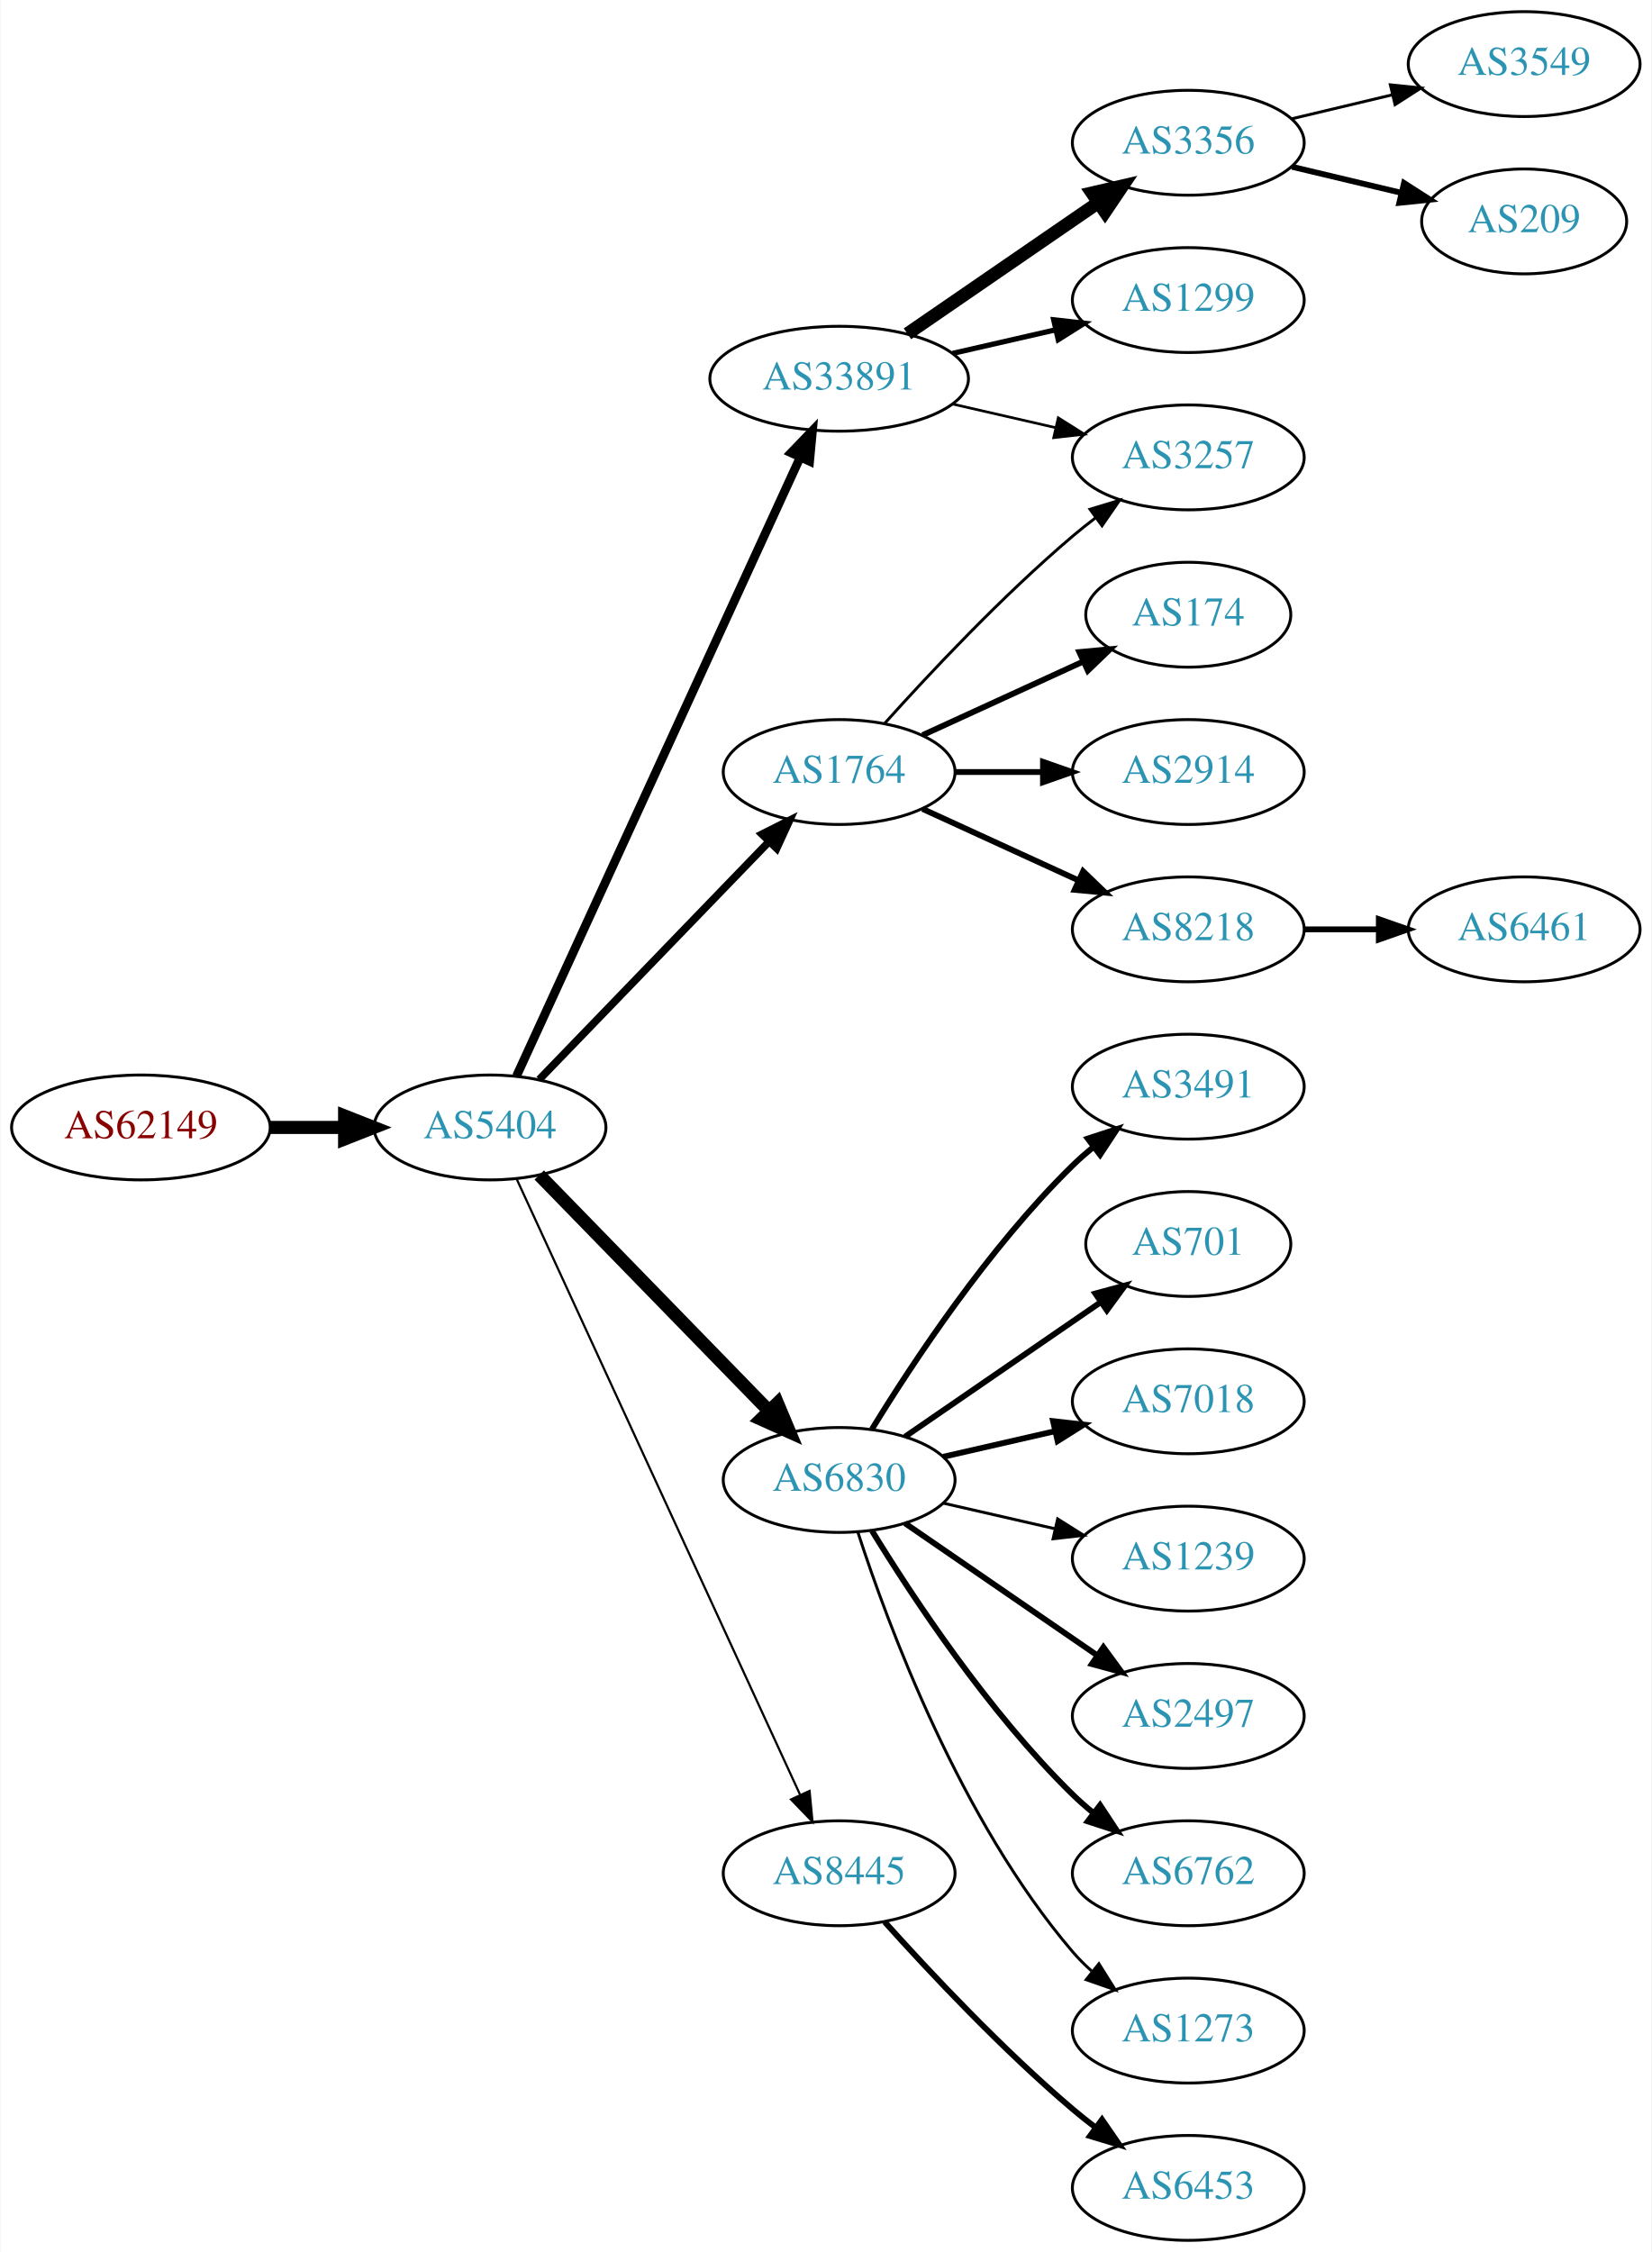
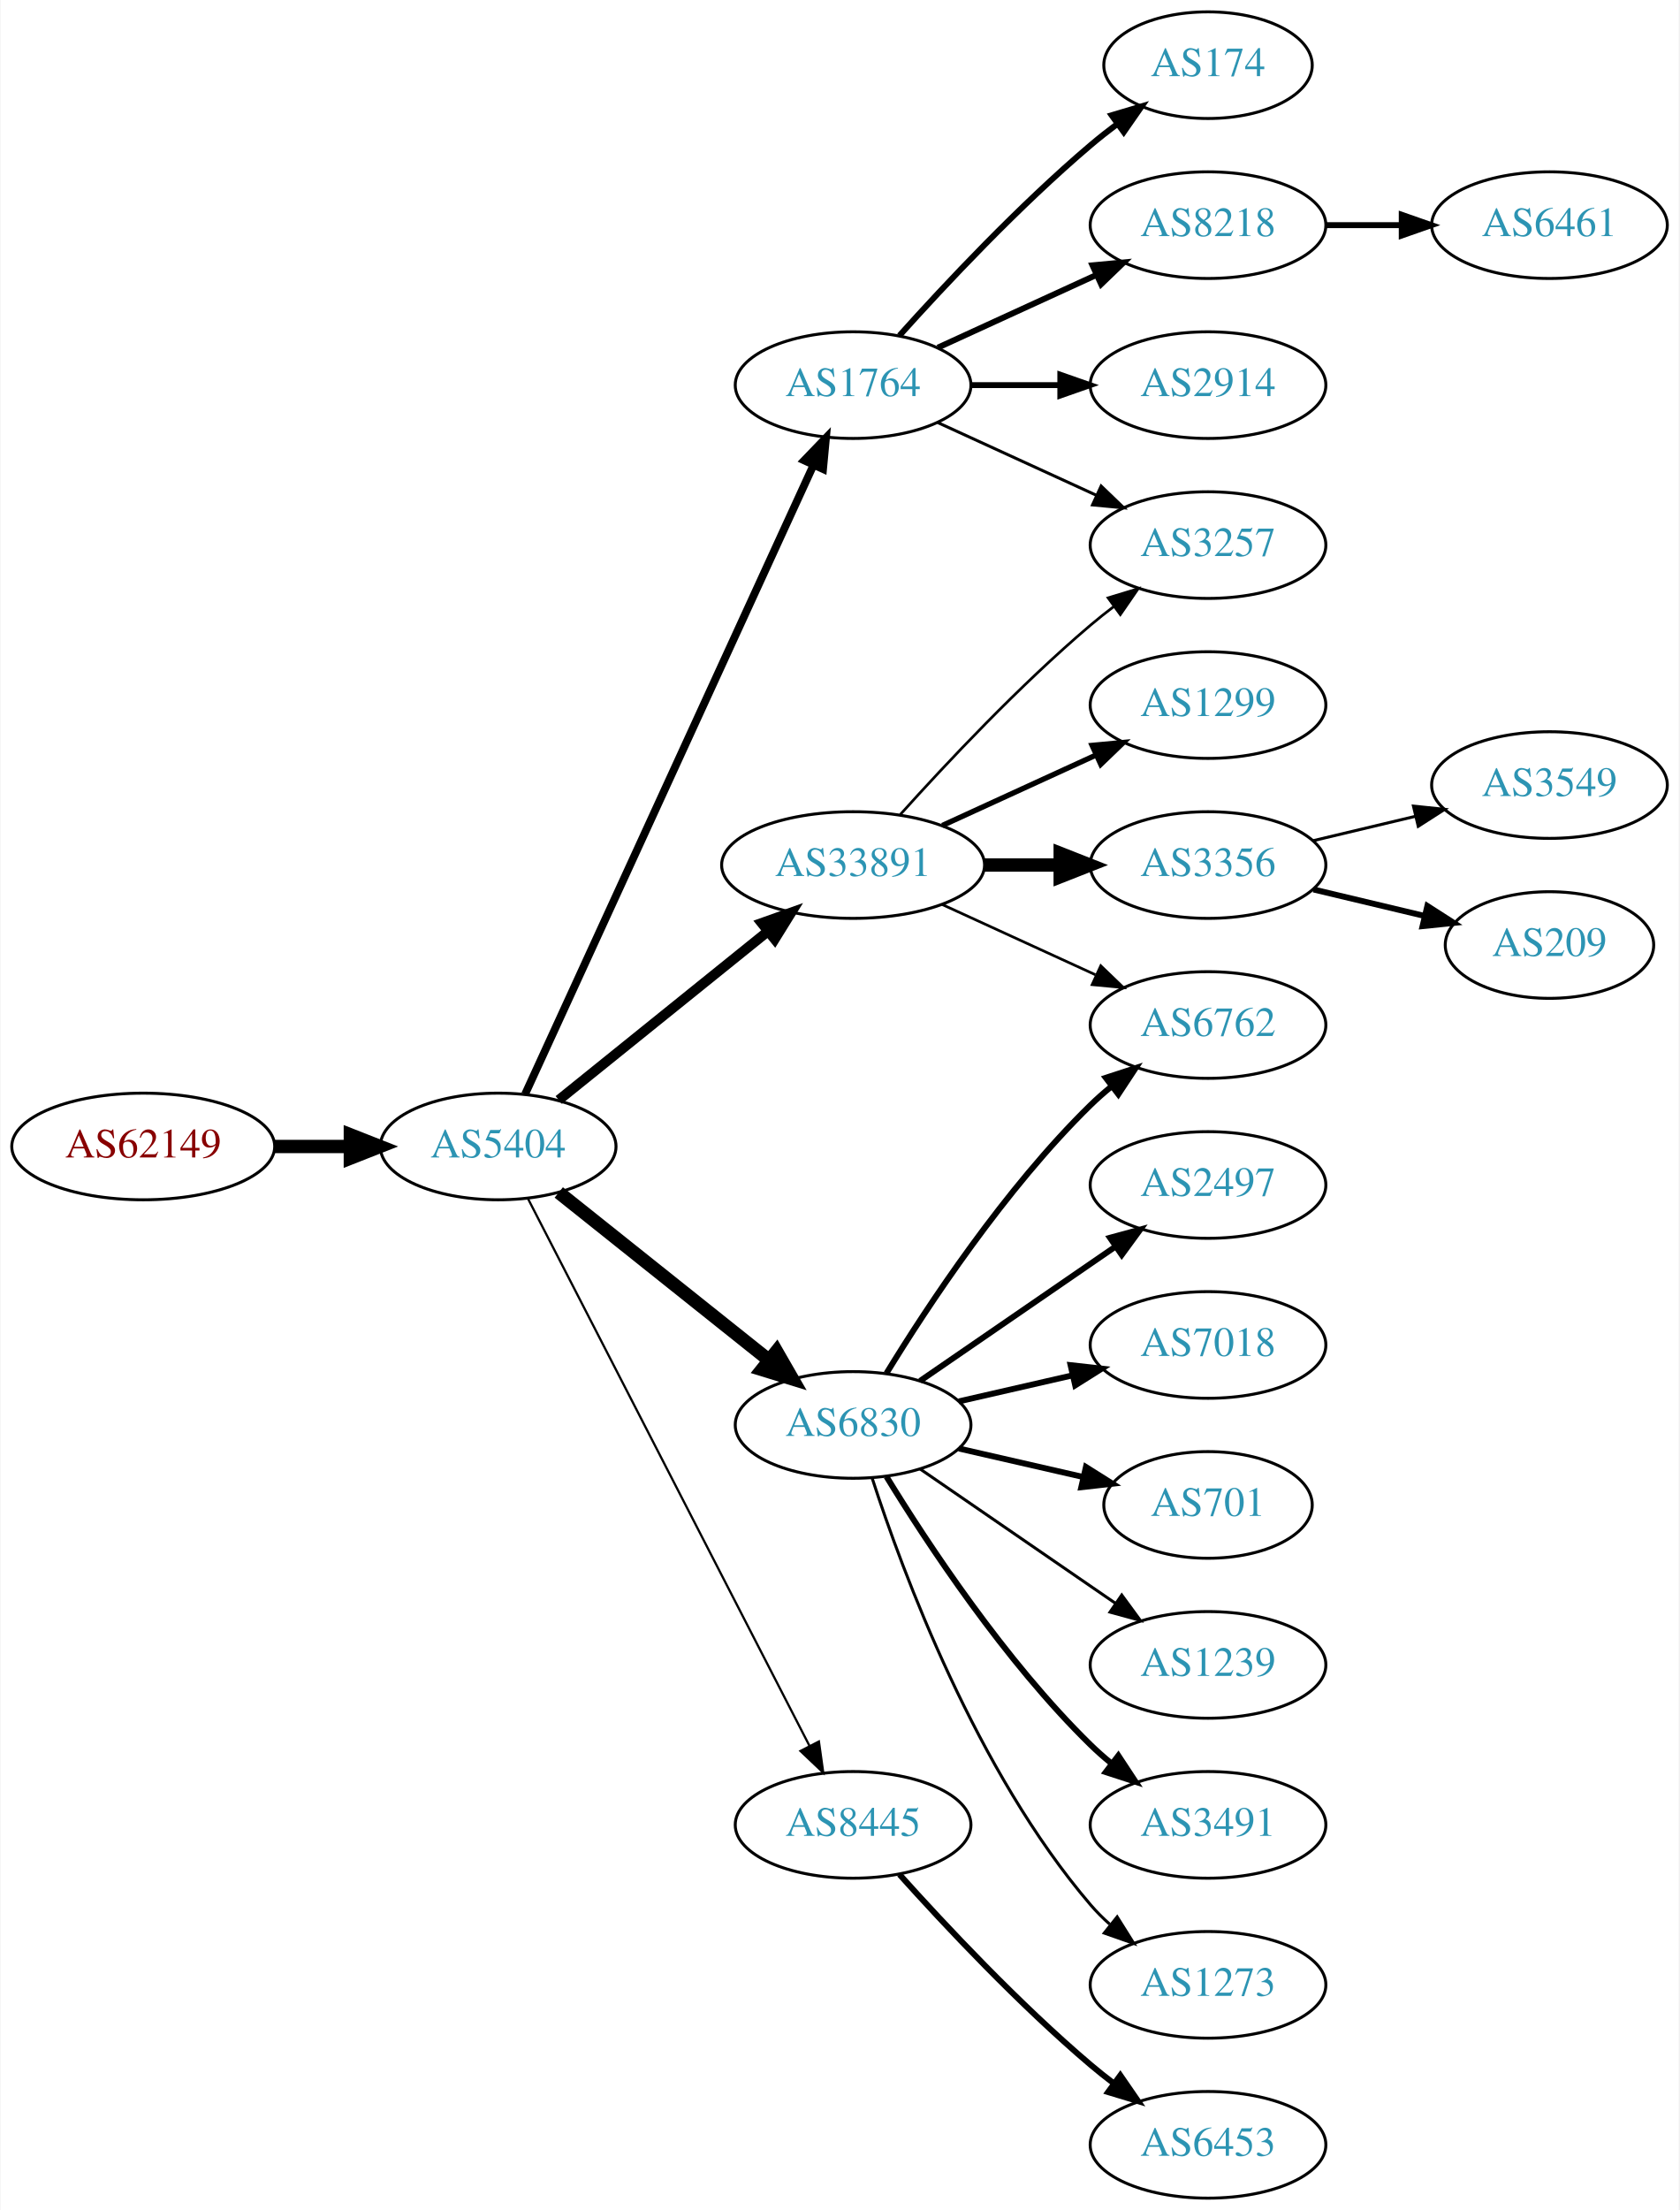
- <svg xmlns="http://www.w3.org/2000/svg" xmlns:xlink="http://www.w3.org/1999/xlink" width="567pt" height="773pt" viewBox="0.00 0.00 566.66 773.00">
-   <g id="graph0" class="graph" transform="scale(1 1) rotate(0) translate(4 769)">
-     <polygon fill="white" stroke="none" points="-4,4 -4,-769 562.663,-769 562.663,4 -4,4" />
+ <svg xmlns="http://www.w3.org/2000/svg" xmlns:xlink="http://www.w3.org/1999/xlink" width="567pt" height="746pt" viewBox="0.00 0.00 566.66 746.00">
+   <g id="graph0" class="graph" transform="scale(1 1) rotate(0) translate(4 742)">
+     <polygon fill="white" stroke="none" points="-4,4 -4,-742 562.663,-742 562.663,4 -4,4" />
    <g id="node1" class="node">
      <g id="a_node1">
        <a xlink:href="/asn/62149" xlink:title="AS62149 ~ Verein Kabel-TV Gerlos [AT]">
-           <ellipse fill="#ffffff" stroke="black" cx="44.196" cy="-382" rx="44.393" ry="18" />
-           <text text-anchor="middle" x="44.196" y="-378.3" font-family="Times,serif" font-size="14.00" fill="#880000">AS62149</text>
+           <ellipse fill="#ffffff" stroke="black" cx="44.196" cy="-355" rx="44.393" ry="18" />
+           <text text-anchor="middle" x="44.196" y="-351.3" font-family="Times,serif" font-size="14.00" fill="#880000">AS62149</text>
        </a>
      </g>
    </g>
    <g id="node2" class="node">
      <g id="a_node2">
        <a xlink:href="/asn/5404" xlink:title="AS5404 ~ ASN conova communications GmbH [AT]">
-           <ellipse fill="#ffffff" stroke="black" cx="164.039" cy="-382" rx="39.794" ry="18" />
-           <text text-anchor="middle" x="164.039" y="-378.3" font-family="Times,serif" font-size="14.00" fill="#2c94b3">AS5404</text>
+           <ellipse fill="#ffffff" stroke="black" cx="164.039" cy="-355" rx="39.794" ry="18" />
+           <text text-anchor="middle" x="164.039" y="-351.3" font-family="Times,serif" font-size="14.00" fill="#2c94b3">AS5404</text>
        </a>
      </g>
    </g>
    <g id="edge1" class="edge">
-       <path fill="none" stroke="black" stroke-width="4.5" d="M88.407,-382C96.72,-382 105.482,-382 113.965,-382" />
-       <polygon fill="black" stroke="black" stroke-width="4.5" points="114.123,-385.938 124.123,-382 114.123,-378.063 114.123,-385.938" />
+       <path fill="none" stroke="black" stroke-width="4.5" d="M88.407,-355C96.72,-355 105.482,-355 113.965,-355" />
+       <polygon fill="black" stroke="black" stroke-width="4.5" points="114.123,-358.938 124.123,-355 114.123,-351.063 114.123,-358.938" />
    </g>
    <g id="node3" class="node">
      <g id="a_node3">
-         <a xlink:href="/asn/33891" xlink:title="AS33891 ~ CORE-BACKBONE GMBH GLOBAL NETWORK [DE]">
-           <ellipse fill="#ffffff" stroke="black" cx="283.881" cy="-639" rx="44.393" ry="18" />
-           <text text-anchor="middle" x="283.881" y="-635.3" font-family="Times,serif" font-size="14.00" fill="#2c94b3">AS33891</text>
+         <a xlink:href="/asn/1764" xlink:title="AS1764 ~ NEXTLAYER-AS [AT]">
+           <ellipse fill="#ffffff" stroke="black" cx="283.881" cy="-612" rx="39.794" ry="18" />
+           <text text-anchor="middle" x="283.881" y="-608.3" font-family="Times,serif" font-size="14.00" fill="#2c94b3">AS1764</text>
        </a>
      </g>
    </g>
    <g id="edge2" class="edge">
-       <path fill="none" stroke="black" stroke-width="3" d="M173.138,-399.665C193.363,-443.772 246.188,-558.976 270.413,-611.809" />
-       <polygon fill="black" stroke="black" stroke-width="3" points="267.375,-613.581 274.725,-621.212 273.738,-610.663 267.375,-613.581" />
+       <path fill="none" stroke="black" stroke-width="2.625" d="M173.138,-372.665C193.363,-416.772 246.188,-531.976 270.413,-584.809" />
+       <polygon fill="black" stroke="black" stroke-width="2.625" points="267.375,-586.581 274.725,-594.212 273.738,-583.663 267.375,-586.581" />
    </g>
    <g id="node4" class="node">
      <g id="a_node4">
-         <a xlink:href="/asn/1764" xlink:title="AS1764 ~ NEXTLAYER-AS [AT]">
-           <ellipse fill="#ffffff" stroke="black" cx="283.881" cy="-504" rx="39.794" ry="18" />
-           <text text-anchor="middle" x="283.881" y="-500.3" font-family="Times,serif" font-size="14.00" fill="#2c94b3">AS1764</text>
+         <a xlink:href="/asn/33891" xlink:title="AS33891 ~ CORE-BACKBONE GMBH GLOBAL NETWORK [DE]">
+           <ellipse fill="#ffffff" stroke="black" cx="283.881" cy="-450" rx="44.393" ry="18" />
+           <text text-anchor="middle" x="283.881" y="-446.3" font-family="Times,serif" font-size="14.00" fill="#2c94b3">AS33891</text>
        </a>
      </g>
    </g>
    <g id="edge3" class="edge">
-       <path fill="none" stroke="black" stroke-width="2.625" d="M180.931,-398.453C201.226,-419.464 236.496,-455.978 259.765,-480.068" />
-       <polygon fill="black" stroke="black" stroke-width="2.625" points="257.399,-482.657 266.864,-487.418 262.434,-477.793 257.399,-482.657" />
+       <path fill="none" stroke="black" stroke-width="3.375" d="M184.498,-370.687C203.743,-386.202 233.383,-410.096 255.101,-427.605" />
+       <polygon fill="black" stroke="black" stroke-width="3.375" points="253.017,-430.421 262.999,-433.972 257.411,-424.971 253.017,-430.421" />
    </g>
    <g id="node5" class="node">
      <g id="a_node5">
        <a xlink:href="/asn/6830" xlink:title="AS6830 ~ LGI-UPC [AT]">
          <ellipse fill="#ffffff" stroke="black" cx="283.881" cy="-261" rx="39.794" ry="18" />
          <text text-anchor="middle" x="283.881" y="-257.3" font-family="Times,serif" font-size="14.00" fill="#2c94b3">AS6830</text>
        </a>
      </g>
    </g>
    <g id="edge4" class="edge">
-       <path fill="none" stroke="black" stroke-width="4.5" d="M180.931,-365.681C201.226,-344.843 236.496,-308.628 259.765,-284.736" />
-       <polygon fill="black" stroke="black" stroke-width="4.5" points="262.708,-287.358 266.864,-277.446 257.066,-281.863 262.708,-287.358" />
+       <path fill="none" stroke="black" stroke-width="4.5" d="M184.498,-339.478C203.859,-324.034 233.74,-300.198 255.493,-282.847" />
+       <polygon fill="black" stroke="black" stroke-width="4.5" points="258.031,-285.859 263.393,-276.545 253.12,-279.703 258.031,-285.859" />
    </g>
    <g id="node6" class="node">
      <g id="a_node6">
        <a xlink:href="/asn/8445" xlink:title="AS8445 ~ SALZBURG-AG-AS [AT]">
          <ellipse fill="#ffffff" stroke="black" cx="283.881" cy="-126" rx="39.794" ry="18" />
          <text text-anchor="middle" x="283.881" y="-122.3" font-family="Times,serif" font-size="14.00" fill="#2c94b3">AS8445</text>
        </a>
      </g>
    </g>
    <g id="edge5" class="edge">
-       <path fill="none" stroke="black" stroke-width="0.75" d="M173.138,-364.404C193.363,-320.469 246.188,-205.713 270.413,-153.085" />
-       <polygon fill="black" stroke="black" stroke-width="0.75" points="273.723,-154.266 274.725,-143.719 267.364,-151.339 273.723,-154.266" />
+       <path fill="none" stroke="black" stroke-width="0.75" d="M174.09,-337.411C194.611,-297.532 244.779,-200.043 269.148,-152.687" />
+       <polygon fill="black" stroke="black" stroke-width="0.75" points="272.336,-154.142 273.799,-143.649 266.111,-150.939 272.336,-154.142" />
    </g>
    <g id="node7" class="node">
      <g id="a_node7">
-         <a xlink:href="/asn/3356" xlink:title="AS3356 ~ Level 3 Parent, LLC [US]">
-           <ellipse fill="#ffffff" stroke="black" cx="403.724" cy="-720" rx="39.794" ry="18" />
-           <text text-anchor="middle" x="403.724" y="-716.3" font-family="Times,serif" font-size="14.00" fill="#2c94b3">AS3356</text>
+         <a xlink:href="/asn/174" xlink:title="AS174 ~ Cogent Communications [US]">
+           <ellipse fill="#ffffff" stroke="black" cx="403.724" cy="-720" rx="35.194" ry="18" />
+           <text text-anchor="middle" x="403.724" y="-716.3" font-family="Times,serif" font-size="14.00" fill="#2c94b3">AS174</text>
        </a>
      </g>
    </g>
    <g id="edge6" class="edge">
-       <path fill="none" stroke="black" stroke-width="4.5" d="M307.324,-654.426C325.905,-667.198 352.466,-685.455 372.846,-699.463" />
-       <polygon fill="black" stroke="black" stroke-width="4.5" points="370.689,-702.758 381.16,-705.178 375.149,-696.269 370.689,-702.758" />
+       <path fill="none" stroke="black" stroke-width="2" d="M299.527,-628.725C314.828,-645.765 339.925,-672.523 364.077,-693 366.93,-695.418 369.995,-697.833 373.106,-700.169" />
+       <polygon fill="black" stroke="black" stroke-width="2" points="371.179,-703.095 381.334,-706.116 375.279,-697.422 371.179,-703.095" />
    </g>
    <g id="node8" class="node">
      <g id="a_node8">
-         <a xlink:href="/asn/1299" xlink:title="AS1299 ~ Telia Carrier [EU]">
+         <a xlink:href="/asn/8218" xlink:title="AS8218 ~ legacy Neotelecoms [FR]">
          <ellipse fill="#ffffff" stroke="black" cx="403.724" cy="-666" rx="39.794" ry="18" />
-           <text text-anchor="middle" x="403.724" y="-662.3" font-family="Times,serif" font-size="14.00" fill="#2c94b3">AS1299</text>
+           <text text-anchor="middle" x="403.724" y="-662.3" font-family="Times,serif" font-size="14.00" fill="#2c94b3">AS8218</text>
        </a>
      </g>
    </g>
    <g id="edge7" class="edge">
-       <path fill="none" stroke="black" stroke-width="1.8" d="M322.816,-647.692C334.057,-650.267 346.469,-653.111 358.092,-655.774" />
-       <polygon fill="black" stroke="black" stroke-width="1.8" points="357.525,-659.235 368.054,-658.057 359.088,-652.412 357.525,-659.235" />
+       <path fill="none" stroke="black" stroke-width="2" d="M312.51,-624.661C328.467,-631.973 348.738,-641.261 366.02,-649.181" />
+       <polygon fill="black" stroke="black" stroke-width="2" points="364.719,-652.435 375.268,-653.419 367.635,-646.071 364.719,-652.435" />
    </g>
    <g id="node9" class="node">
      <g id="a_node9">
-         <a xlink:href="/asn/3257" xlink:title="AS3257 ~ GTT [DE]">
+         <a xlink:href="/asn/2914" xlink:title="AS2914 ~ NTT America, Inc. [US]">
          <ellipse fill="#ffffff" stroke="black" cx="403.724" cy="-612" rx="39.794" ry="18" />
-           <text text-anchor="middle" x="403.724" y="-608.3" font-family="Times,serif" font-size="14.00" fill="#2c94b3">AS3257</text>
+           <text text-anchor="middle" x="403.724" y="-608.3" font-family="Times,serif" font-size="14.00" fill="#2c94b3">AS2914</text>
        </a>
      </g>
    </g>
    <g id="edge8" class="edge">
-       <path fill="none" stroke="black" stroke-width="0.9" d="M322.816,-630.308C334.057,-627.733 346.469,-624.889 358.092,-622.226" />
-       <polygon fill="black" stroke="black" stroke-width="0.9" points="359.088,-625.588 368.054,-619.943 357.525,-618.765 359.088,-625.588" />
-     </g>
-     <g id="edge12" class="edge">
-       <path fill="none" stroke="black" d="M299.527,-520.725C314.828,-537.765 339.925,-564.523 364.077,-585 366.574,-587.117 369.235,-589.232 371.946,-591.293" />
-       <polygon fill="black" stroke="black" points="369.983,-594.194 380.123,-597.266 374.112,-588.541 369.983,-594.194" />
+       <path fill="none" stroke="black" stroke-width="2" d="M323.794,-612C333.347,-612 343.697,-612 353.659,-612" />
+       <polygon fill="black" stroke="black" stroke-width="2" points="353.852,-615.5 363.852,-612 353.852,-608.5 353.852,-615.5" />
    </g>
    <g id="node10" class="node">
      <g id="a_node10">
-         <a xlink:href="/asn/174" xlink:title="AS174 ~ Cogent Communications [US]">
-           <ellipse fill="#ffffff" stroke="black" cx="403.724" cy="-558" rx="35.194" ry="18" />
-           <text text-anchor="middle" x="403.724" y="-554.3" font-family="Times,serif" font-size="14.00" fill="#2c94b3">AS174</text>
+         <a xlink:href="/asn/3257" xlink:title="AS3257 ~ GTT [DE]">
+           <ellipse fill="#ffffff" stroke="black" cx="403.724" cy="-558" rx="39.794" ry="18" />
+           <text text-anchor="middle" x="403.724" y="-554.3" font-family="Times,serif" font-size="14.00" fill="#2c94b3">AS3257</text>
        </a>
      </g>
    </g>
    <g id="edge9" class="edge">
-       <path fill="none" stroke="black" stroke-width="2" d="M312.51,-516.661C328.926,-524.183 349.908,-533.798 367.505,-541.861" />
-       <polygon fill="black" stroke="black" stroke-width="2" points="366.333,-545.174 376.882,-546.158 369.249,-538.811 366.333,-545.174" />
+       <path fill="none" stroke="black" d="M312.51,-599.339C328.467,-592.027 348.738,-582.739 366.02,-574.819" />
+       <polygon fill="black" stroke="black" points="367.635,-577.929 375.268,-570.581 364.719,-571.565 367.635,-577.929" />
+     </g>
+     <g id="edge10" class="edge">
+       <path fill="none" stroke="black" stroke-width="0.9" d="M299.814,-467.044C315.14,-484.097 340.075,-510.65 364.077,-531 366.574,-533.117 369.235,-535.232 371.946,-537.293" />
+       <polygon fill="black" stroke="black" stroke-width="0.9" points="369.983,-540.194 380.123,-543.266 374.112,-534.541 369.983,-540.194" />
    </g>
    <g id="node11" class="node">
      <g id="a_node11">
-         <a xlink:href="/asn/2914" xlink:title="AS2914 ~ NTT America, Inc. [US]">
+         <a xlink:href="/asn/1299" xlink:title="AS1299 ~ Telia Carrier [EU]">
          <ellipse fill="#ffffff" stroke="black" cx="403.724" cy="-504" rx="39.794" ry="18" />
-           <text text-anchor="middle" x="403.724" y="-500.3" font-family="Times,serif" font-size="14.00" fill="#2c94b3">AS2914</text>
-         </a>
-       </g>
-     </g>
-     <g id="edge10" class="edge">
-       <path fill="none" stroke="black" stroke-width="2" d="M323.794,-504C333.347,-504 343.697,-504 353.659,-504" />
-       <polygon fill="black" stroke="black" stroke-width="2" points="353.852,-507.5 363.852,-504 353.852,-500.5 353.852,-507.5" />
+           <text text-anchor="middle" x="403.724" y="-500.3" font-family="Times,serif" font-size="14.00" fill="#2c94b3">AS1299</text>
+         </a>
+       </g>
+     </g>
+     <g id="edge11" class="edge">
+       <path fill="none" stroke="black" stroke-width="1.8" d="M314.011,-463.348C329.622,-470.502 349.02,-479.391 365.692,-487.03" />
+       <polygon fill="black" stroke="black" stroke-width="1.8" points="364.595,-490.378 375.144,-491.362 367.511,-484.014 364.595,-490.378" />
    </g>
    <g id="node12" class="node">
      <g id="a_node12">
-         <a xlink:href="/asn/8218" xlink:title="AS8218 ~ legacy Neotelecoms [FR]">
+         <a xlink:href="/asn/3356" xlink:title="AS3356 ~ Level 3 Parent, LLC [US]">
          <ellipse fill="#ffffff" stroke="black" cx="403.724" cy="-450" rx="39.794" ry="18" />
-           <text text-anchor="middle" x="403.724" y="-446.3" font-family="Times,serif" font-size="14.00" fill="#2c94b3">AS8218</text>
-         </a>
-       </g>
-     </g>
-     <g id="edge11" class="edge">
-       <path fill="none" stroke="black" stroke-width="2" d="M312.51,-491.339C328.467,-484.027 348.738,-474.739 366.02,-466.819" />
-       <polygon fill="black" stroke="black" stroke-width="2" points="367.635,-469.929 375.268,-462.581 364.719,-463.565 367.635,-469.929" />
+           <text text-anchor="middle" x="403.724" y="-446.3" font-family="Times,serif" font-size="14.00" fill="#2c94b3">AS3356</text>
+         </a>
+       </g>
+     </g>
+     <g id="edge12" class="edge">
+       <path fill="none" stroke="black" stroke-width="4.5" d="M328.092,-450C336.405,-450 345.168,-450 353.65,-450" />
+       <polygon fill="black" stroke="black" stroke-width="4.5" points="353.809,-453.938 363.809,-450 353.809,-446.063 353.809,-453.938" />
    </g>
    <g id="node13" class="node">
      <g id="a_node13">
-         <a xlink:href="/asn/3491" xlink:title="AS3491 ~ PCCW Global, Inc. [US]">
+         <a xlink:href="/asn/6762" xlink:title="AS6762 ~ TELECOM ITALIA SPARKLE S.p.A. [IT]">
          <ellipse fill="#ffffff" stroke="black" cx="403.724" cy="-396" rx="39.794" ry="18" />
-           <text text-anchor="middle" x="403.724" y="-392.3" font-family="Times,serif" font-size="14.00" fill="#2c94b3">AS3491</text>
+           <text text-anchor="middle" x="403.724" y="-392.3" font-family="Times,serif" font-size="14.00" fill="#2c94b3">AS6762</text>
        </a>
      </g>
    </g>
    <g id="edge13" class="edge">
+       <path fill="none" stroke="black" stroke-width="0.9" d="M314.011,-436.652C329.622,-429.498 349.02,-420.609 365.692,-412.97" />
+       <polygon fill="black" stroke="black" stroke-width="0.9" points="367.511,-415.986 375.144,-408.638 364.595,-409.622 367.511,-415.986" />
+     </g>
+     <g id="edge18" class="edge">
      <path fill="none" stroke="black" stroke-width="2" d="M295.147,-278.44C308.955,-300.991 335.144,-340.722 364.077,-369 366.217,-371.092 368.535,-373.137 370.934,-375.106" />
      <polygon fill="black" stroke="black" stroke-width="2" points="369.201,-378.185 379.276,-381.464 373.445,-372.618 369.201,-378.185" />
    </g>
    <g id="node14" class="node">
      <g id="a_node14">
-         <a xlink:href="/asn/701" xlink:title="AS701 ~ UUNET [US]">
-           <ellipse fill="#ffffff" stroke="black" cx="403.724" cy="-342" rx="35.194" ry="18" />
-           <text text-anchor="middle" x="403.724" y="-338.3" font-family="Times,serif" font-size="14.00" fill="#2c94b3">AS701</text>
+         <a xlink:href="/asn/2497" xlink:title="AS2497 ~ Internet Initiative Japan Inc. [JP]">
+           <ellipse fill="#ffffff" stroke="black" cx="403.724" cy="-342" rx="39.794" ry="18" />
+           <text text-anchor="middle" x="403.724" y="-338.3" font-family="Times,serif" font-size="14.00" fill="#2c94b3">AS2497</text>
        </a>
      </g>
    </g>
    <g id="edge14" class="edge">
-       <path fill="none" stroke="black" stroke-width="2" d="M306.495,-275.857C325.333,-288.805 352.812,-307.693 373.588,-321.973" />
-       <polygon fill="black" stroke="black" stroke-width="2" points="371.813,-325.001 382.037,-327.781 375.779,-319.232 371.813,-325.001" />
+       <path fill="none" stroke="black" stroke-width="2" d="M306.495,-275.857C324.984,-288.565 351.798,-306.995 372.427,-321.175" />
+       <polygon fill="black" stroke="black" stroke-width="2" points="370.624,-324.183 380.848,-326.963 374.589,-318.414 370.624,-324.183" />
    </g>
    <g id="node15" class="node">
      <g id="a_node15">
        <a xlink:href="/asn/7018" xlink:title="AS7018 ~ AT&amp;T Services, Inc. [US]">
          <ellipse fill="#ffffff" stroke="black" cx="403.724" cy="-288" rx="39.794" ry="18" />
          <text text-anchor="middle" x="403.724" y="-284.3" font-family="Times,serif" font-size="14.00" fill="#2c94b3">AS7018</text>
        </a>
      </g>
    </g>
    <g id="edge15" class="edge">
      <path fill="none" stroke="black" stroke-width="2" d="M319.6,-268.955C331.6,-271.704 345.221,-274.825 357.914,-277.733" />
      <polygon fill="black" stroke="black" stroke-width="2" points="357.316,-281.187 367.845,-280.009 358.88,-274.364 357.316,-281.187" />
    </g>
    <g id="node16" class="node">
      <g id="a_node16">
-         <a xlink:href="/asn/1239" xlink:title="AS1239 ~ Sprint [US]">
-           <ellipse fill="#ffffff" stroke="black" cx="403.724" cy="-234" rx="39.794" ry="18" />
-           <text text-anchor="middle" x="403.724" y="-230.3" font-family="Times,serif" font-size="14.00" fill="#2c94b3">AS1239</text>
+         <a xlink:href="/asn/701" xlink:title="AS701 ~ UUNET [US]">
+           <ellipse fill="#ffffff" stroke="black" cx="403.724" cy="-234" rx="35.194" ry="18" />
+           <text text-anchor="middle" x="403.724" y="-230.3" font-family="Times,serif" font-size="14.00" fill="#2c94b3">AS701</text>
        </a>
      </g>
    </g>
    <g id="edge16" class="edge">
-       <path fill="none" stroke="black" d="M319.6,-253.045C331.6,-250.296 345.221,-247.175 357.914,-244.267" />
-       <polygon fill="black" stroke="black" points="358.88,-247.636 367.845,-241.991 357.316,-240.813 358.88,-247.636" />
+       <path fill="none" stroke="black" stroke-width="2" d="M319.6,-253.045C332.693,-250.045 347.715,-246.604 361.356,-243.478" />
+       <polygon fill="black" stroke="black" stroke-width="2" points="362.497,-246.807 371.463,-241.162 360.934,-239.984 362.497,-246.807" />
    </g>
    <g id="node17" class="node">
      <g id="a_node17">
-         <a xlink:href="/asn/2497" xlink:title="AS2497 ~ Internet Initiative Japan Inc. [JP]">
+         <a xlink:href="/asn/1239" xlink:title="AS1239 ~ Sprint [US]">
          <ellipse fill="#ffffff" stroke="black" cx="403.724" cy="-180" rx="39.794" ry="18" />
-           <text text-anchor="middle" x="403.724" y="-176.3" font-family="Times,serif" font-size="14.00" fill="#2c94b3">AS2497</text>
+           <text text-anchor="middle" x="403.724" y="-176.3" font-family="Times,serif" font-size="14.00" fill="#2c94b3">AS1239</text>
        </a>
      </g>
    </g>
    <g id="edge17" class="edge">
-       <path fill="none" stroke="black" stroke-width="2" d="M306.495,-246.143C324.984,-233.435 351.798,-215.005 372.427,-200.825" />
-       <polygon fill="black" stroke="black" stroke-width="2" points="374.589,-203.586 380.848,-195.037 370.624,-197.817 374.589,-203.586" />
+       <path fill="none" stroke="black" d="M306.495,-246.143C324.984,-233.435 351.798,-215.005 372.427,-200.825" />
+       <polygon fill="black" stroke="black" points="374.589,-203.586 380.848,-195.037 370.624,-197.817 374.589,-203.586" />
    </g>
    <g id="node18" class="node">
      <g id="a_node18">
-         <a xlink:href="/asn/6762" xlink:title="AS6762 ~ TELECOM ITALIA SPARKLE S.p.A. [IT]">
+         <a xlink:href="/asn/3491" xlink:title="AS3491 ~ PCCW Global, Inc. [US]">
          <ellipse fill="#ffffff" stroke="black" cx="403.724" cy="-126" rx="39.794" ry="18" />
-           <text text-anchor="middle" x="403.724" y="-122.3" font-family="Times,serif" font-size="14.00" fill="#2c94b3">AS6762</text>
-         </a>
-       </g>
-     </g>
-     <g id="edge18" class="edge">
+           <text text-anchor="middle" x="403.724" y="-122.3" font-family="Times,serif" font-size="14.00" fill="#2c94b3">AS3491</text>
+         </a>
+       </g>
+     </g>
+     <g id="edge19" class="edge">
      <path fill="none" stroke="black" stroke-width="2" d="M295.147,-243.56C308.955,-221.009 335.144,-181.278 364.077,-153 366.217,-150.908 368.535,-148.863 370.934,-146.894" />
      <polygon fill="black" stroke="black" stroke-width="2" points="373.445,-149.382 379.276,-140.536 369.201,-143.815 373.445,-149.382" />
    </g>
    <g id="node19" class="node">
      <g id="a_node19">
-         <a xlink:href="/asn/1273" xlink:title="AS1273 ~ RIPE Network Coordination Centre [NL]">
+         <a xlink:href="/asn/1273" xlink:title="AS1273 ~ Vodafone Group PLC [EU]">
          <ellipse fill="#ffffff" stroke="black" cx="403.724" cy="-72" rx="39.794" ry="18" />
          <text text-anchor="middle" x="403.724" y="-68.3" font-family="Times,serif" font-size="14.00" fill="#2c94b3">AS1273</text>
        </a>
      </g>
    </g>
-     <g id="edge19" class="edge">
+     <g id="edge20" class="edge">
      <path fill="none" stroke="black" d="M290.328,-243.009C300.642,-211.184 325.505,-144.073 364.077,-99 366.023,-96.726 368.201,-94.551 370.506,-92.493" />
      <polygon fill="black" stroke="black" points="373.043,-94.947 378.675,-85.973 368.676,-89.476 373.043,-94.947" />
    </g>
-     <g id="node20" class="node">
-       <g id="a_node20">
+     <g id="node23" class="node">
+       <g id="a_node23">
        <a xlink:href="/asn/6453" xlink:title="AS6453 ~ TATA COMMUNICATIONS (AMERICA) INC [US]">
          <ellipse fill="#ffffff" stroke="black" cx="403.724" cy="-18" rx="39.794" ry="18" />
          <text text-anchor="middle" x="403.724" y="-14.3" font-family="Times,serif" font-size="14.00" fill="#2c94b3">AS6453</text>
        </a>
      </g>
    </g>
-     <g id="edge20" class="edge">
+     <g id="edge24" class="edge">
      <path fill="none" stroke="black" stroke-width="2" d="M299.527,-109.275C314.828,-92.235 339.925,-65.477 364.077,-45 366.574,-42.883 369.235,-40.768 371.946,-38.707" />
      <polygon fill="black" stroke="black" stroke-width="2" points="374.112,-41.459 380.123,-32.734 369.983,-35.806 374.112,-41.459" />
    </g>
+     <g id="node22" class="node">
+       <g id="a_node22">
+         <a xlink:href="/asn/6461" xlink:title="AS6461 ~ Zayo Bandwidth [US]">
+           <ellipse fill="#ffffff" stroke="black" cx="519.017" cy="-666" rx="39.794" ry="18" />
+           <text text-anchor="middle" x="519.017" y="-662.3" font-family="Times,serif" font-size="14.00" fill="#2c94b3">AS6461</text>
+         </a>
+       </g>
+     </g>
+     <g id="edge23" class="edge">
+       <path fill="none" stroke="black" stroke-width="2" d="M443.396,-666C451.599,-666 460.363,-666 468.895,-666" />
+       <polygon fill="black" stroke="black" stroke-width="2" points="469.134,-669.5 479.134,-666 469.134,-662.5 469.134,-669.5" />
+     </g>
+     <g id="node20" class="node">
+       <g id="a_node20">
+         <a xlink:href="/asn/3549" xlink:title="AS3549 ~ Level 3 Parent, LLC [US]">
+           <ellipse fill="#ffffff" stroke="black" cx="519.017" cy="-477" rx="39.794" ry="18" />
+           <text text-anchor="middle" x="519.017" y="-473.3" font-family="Times,serif" font-size="14.00" fill="#2c94b3">AS3549</text>
+         </a>
+       </g>
+     </g>
+     <g id="edge21" class="edge">
+       <path fill="none" stroke="black" d="M439.331,-458.248C450.202,-460.838 462.357,-463.735 473.799,-466.462" />
+       <polygon fill="black" stroke="black" points="473.082,-469.889 483.621,-468.803 474.705,-463.08 473.082,-469.889" />
+     </g>
    <g id="node21" class="node">
      <g id="a_node21">
-         <a xlink:href="/asn/3549" xlink:title="AS3549 ~ Level 3 Parent, LLC [US]">
-           <ellipse fill="#ffffff" stroke="black" cx="519.017" cy="-747" rx="39.794" ry="18" />
-           <text text-anchor="middle" x="519.017" y="-743.3" font-family="Times,serif" font-size="14.00" fill="#2c94b3">AS3549</text>
-         </a>
-       </g>
-     </g>
-     <g id="edge21" class="edge">
-       <path fill="none" stroke="black" d="M439.331,-728.248C450.202,-730.838 462.357,-733.735 473.799,-736.462" />
-       <polygon fill="black" stroke="black" points="473.082,-739.889 483.621,-738.803 474.705,-733.08 473.082,-739.889" />
-     </g>
-     <g id="node22" class="node">
-       <g id="a_node22">
        <a xlink:href="/asn/209" xlink:title="AS209 ~ CenturyLink Communications, LLC [US]">
-           <ellipse fill="#ffffff" stroke="black" cx="519.017" cy="-693" rx="35.194" ry="18" />
-           <text text-anchor="middle" x="519.017" y="-689.3" font-family="Times,serif" font-size="14.00" fill="#2c94b3">AS209</text>
+           <ellipse fill="#ffffff" stroke="black" cx="519.017" cy="-423" rx="35.194" ry="18" />
+           <text text-anchor="middle" x="519.017" y="-419.3" font-family="Times,serif" font-size="14.00" fill="#2c94b3">AS209</text>
        </a>
      </g>
    </g>
    <g id="edge22" class="edge">
-       <path fill="none" stroke="black" stroke-width="2" d="M439.331,-711.752C451.125,-708.942 464.43,-705.771 476.698,-702.847" />
-       <polygon fill="black" stroke="black" stroke-width="2" points="477.787,-706.186 486.703,-700.463 476.164,-699.376 477.787,-706.186" />
-     </g>
-     <g id="node23" class="node">
-       <g id="a_node23">
-         <a xlink:href="/asn/6461" xlink:title="AS6461 ~ Zayo Bandwidth [US]">
-           <ellipse fill="#ffffff" stroke="black" cx="519.017" cy="-450" rx="39.794" ry="18" />
-           <text text-anchor="middle" x="519.017" y="-446.3" font-family="Times,serif" font-size="14.00" fill="#2c94b3">AS6461</text>
-         </a>
-       </g>
-     </g>
-     <g id="edge23" class="edge">
-       <path fill="none" stroke="black" stroke-width="2" d="M443.396,-450C451.599,-450 460.363,-450 468.895,-450" />
-       <polygon fill="black" stroke="black" stroke-width="2" points="469.134,-453.5 479.134,-450 469.134,-446.5 469.134,-453.5" />
+       <path fill="none" stroke="black" stroke-width="2" d="M439.331,-441.752C451.125,-438.942 464.43,-435.771 476.698,-432.847" />
+       <polygon fill="black" stroke="black" stroke-width="2" points="477.787,-436.186 486.703,-430.463 476.164,-429.376 477.787,-436.186" />
    </g>
  </g>
</svg>
